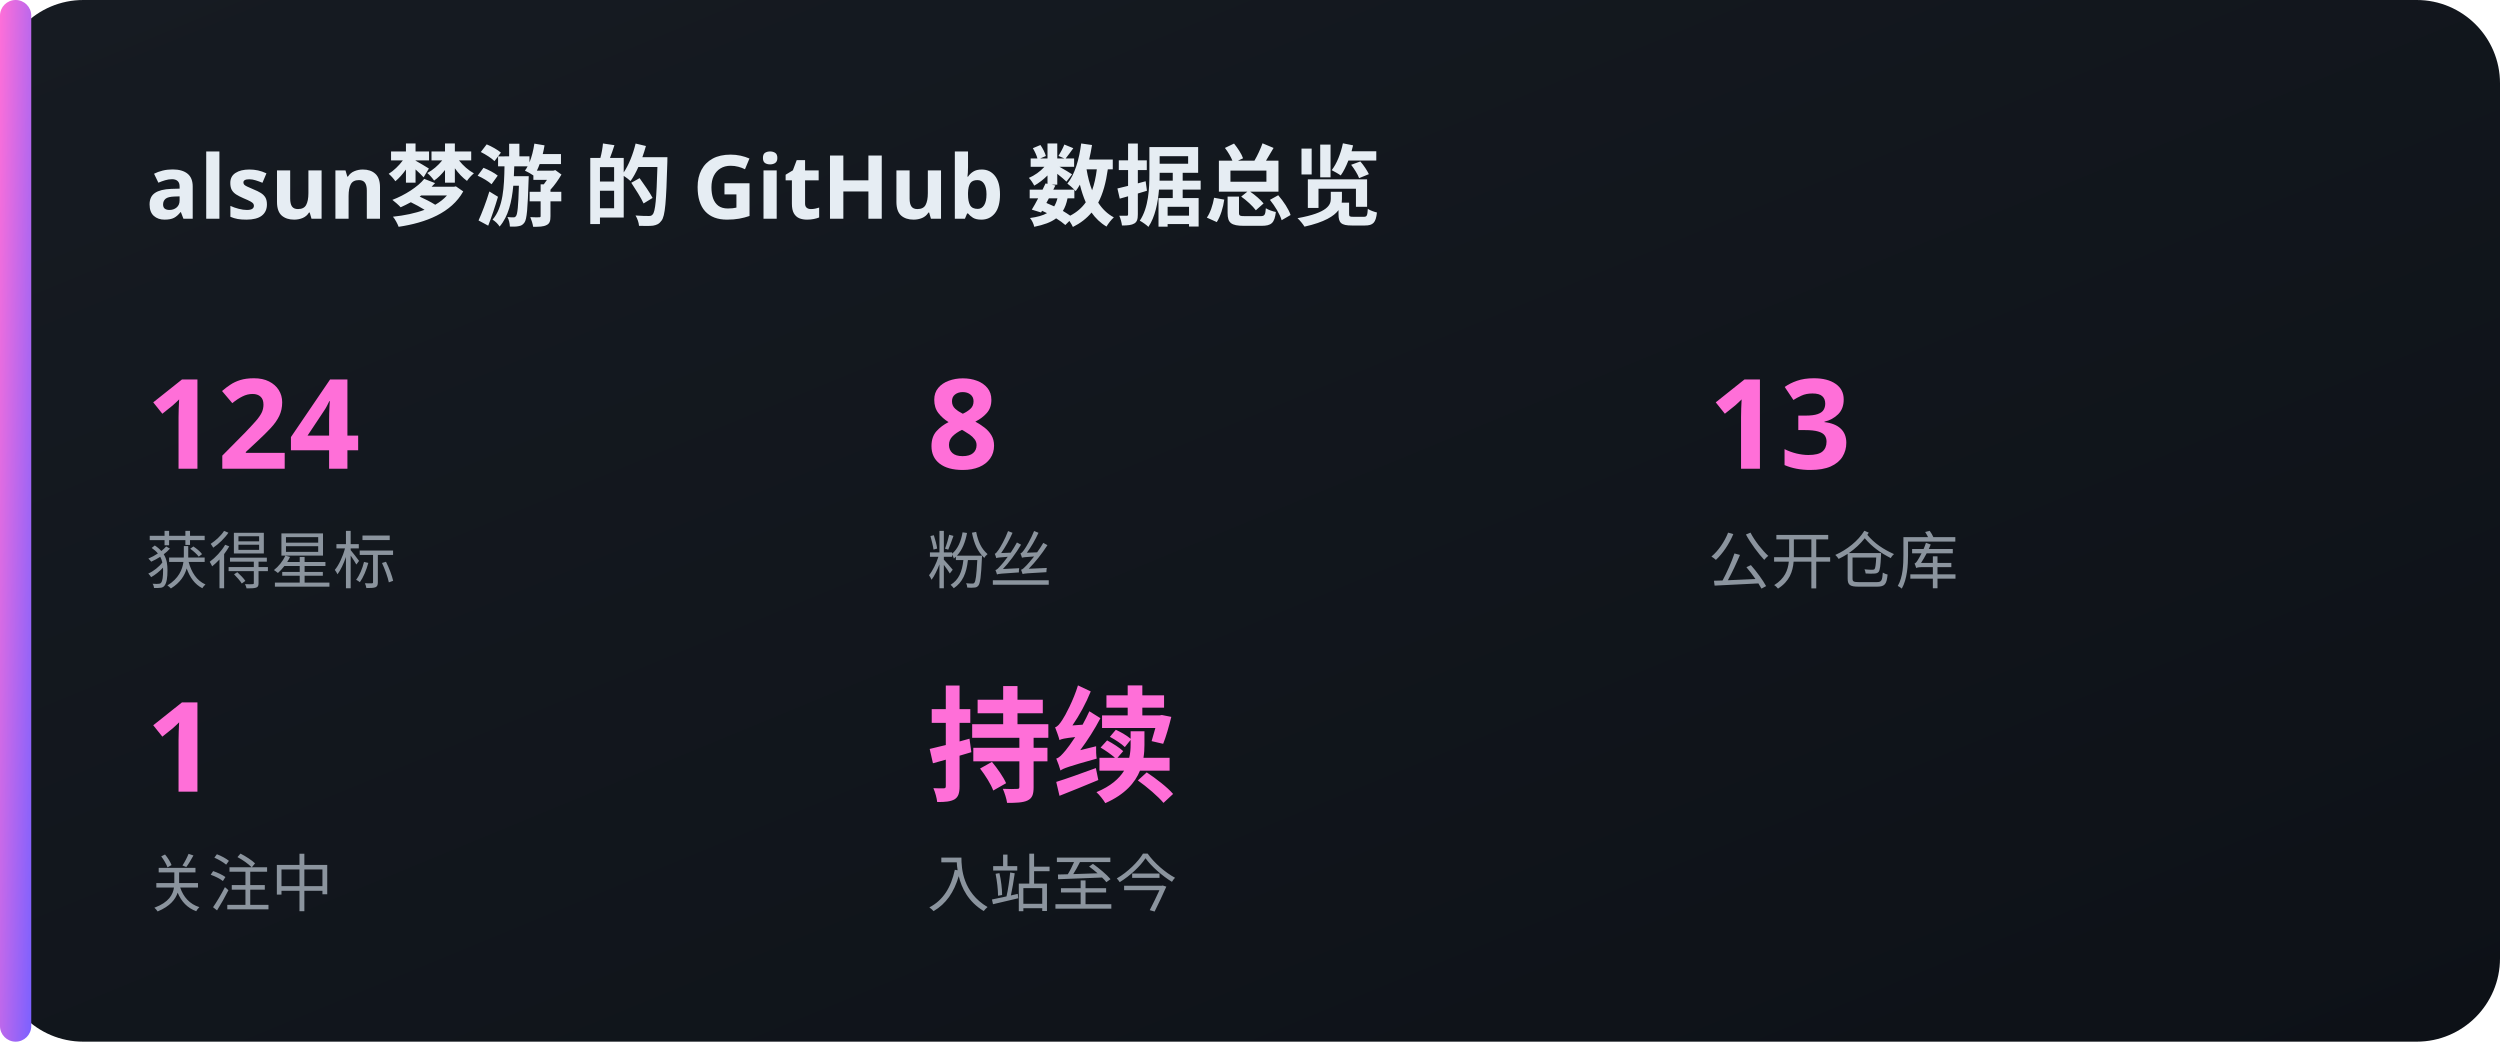
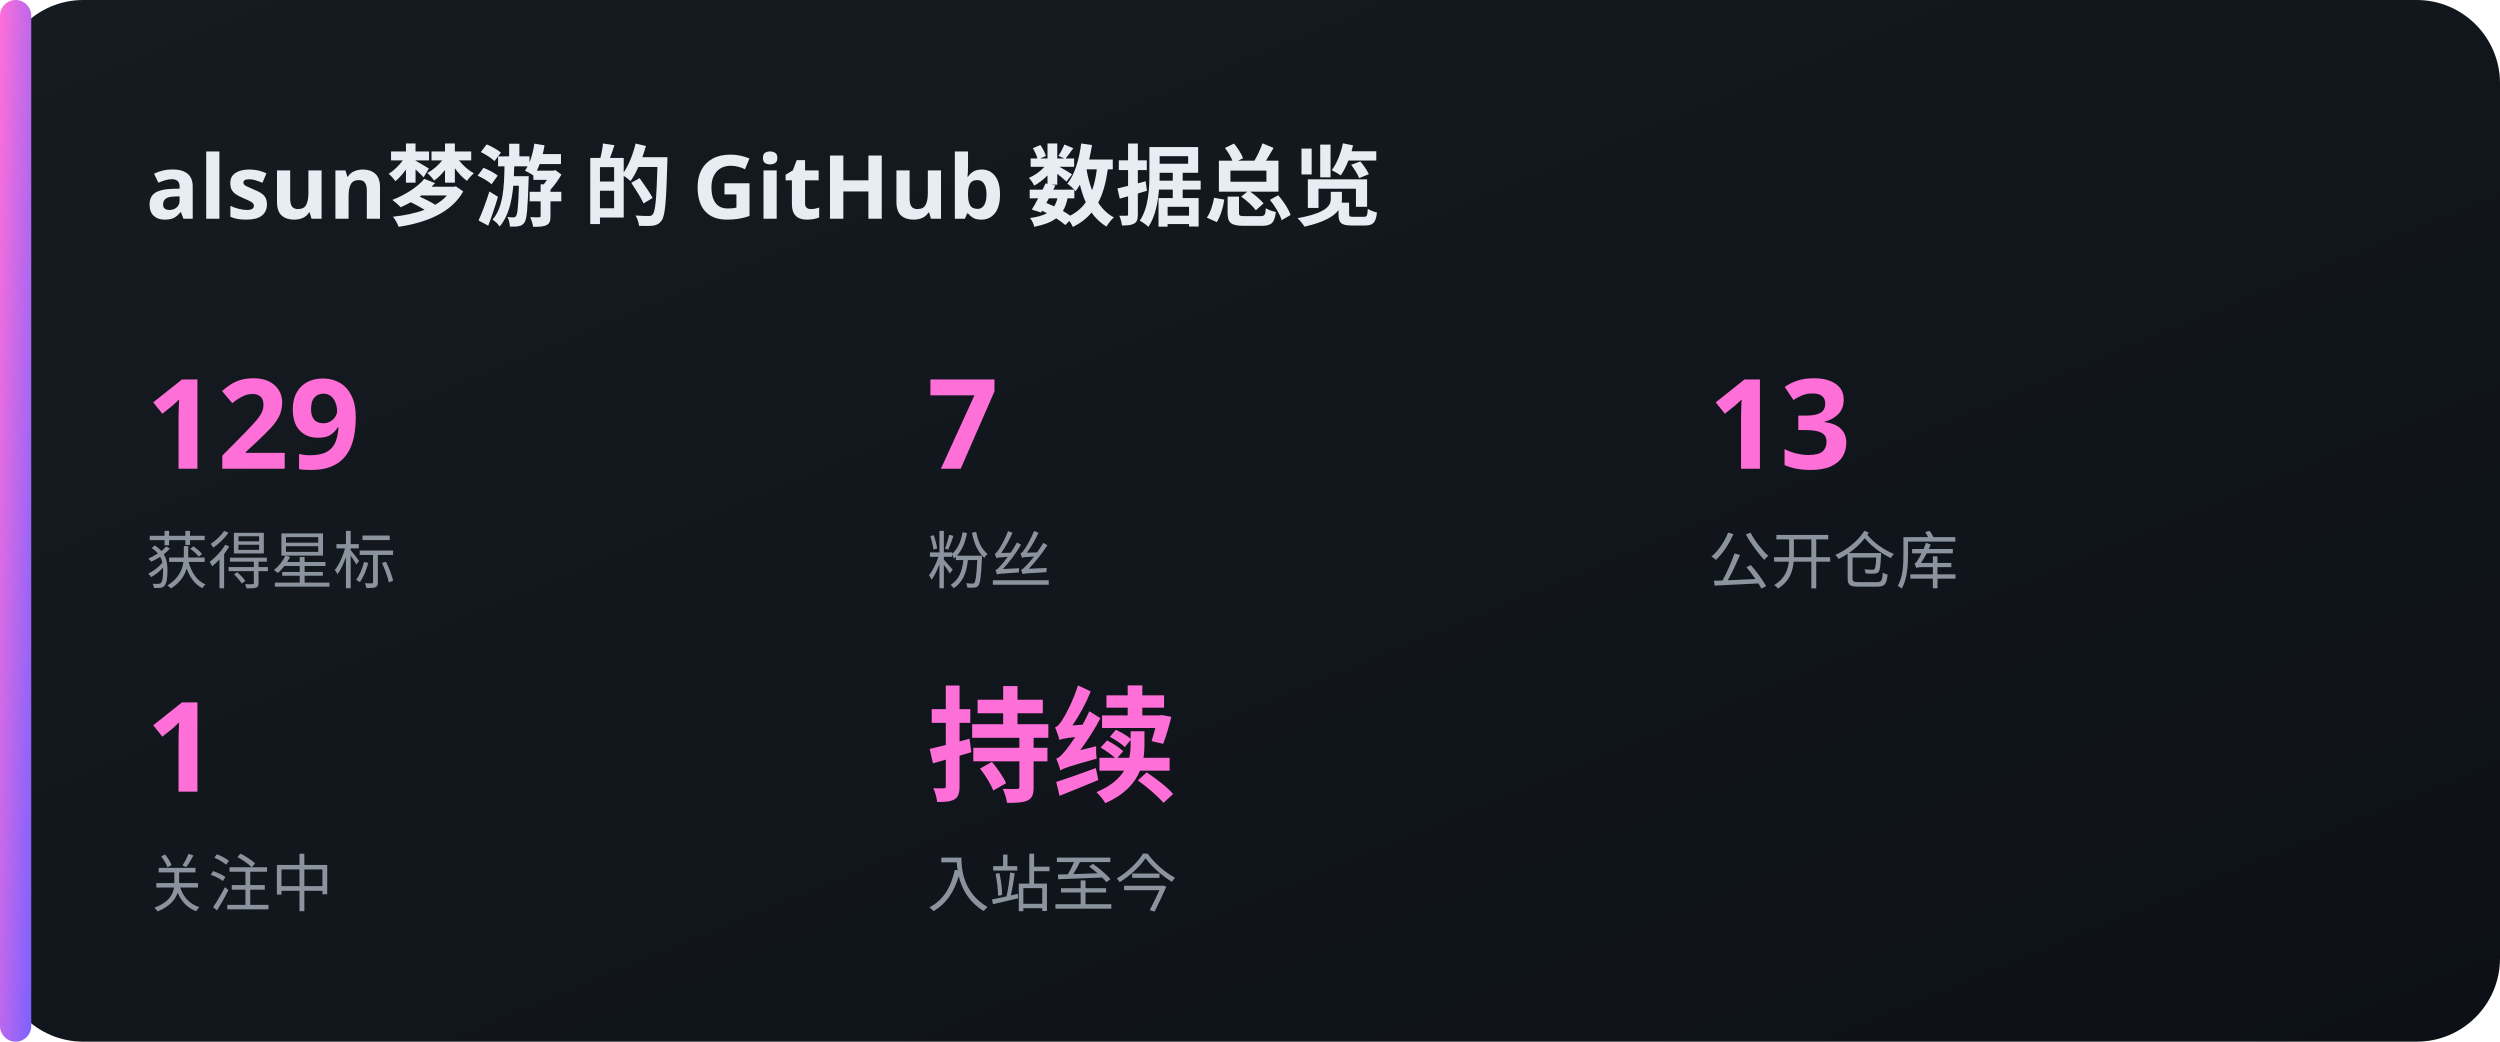
<svg xmlns="http://www.w3.org/2000/svg" width="480" height="200" viewBox="0 0 480 200">
  <defs>
    <linearGradient id="bg" x1="0" y1="0" x2="1" y2="1">
      <stop offset="0" stop-color="#161b22" />
      <stop offset="1" stop-color="#0d1117" />
    </linearGradient>
    <linearGradient id="acc" x1="0" y1="0" x2="1" y2="1">
      <stop offset="0" stop-color="#FF6FD8" />
      <stop offset="1" stop-color="#7B61FF" />
    </linearGradient>
  </defs>
  <rect x="0" y="0" width="480" height="200" rx="16" fill="url(#bg)" />
  <rect x="0" y="0" width="6" height="200" rx="3" fill="url(#acc)" />
  <text x="28" y="42" font-family="'Noto Sans SC','PingFang SC','Microsoft YaHei',sans-serif" font-size="17" fill="#e6edf3" text-anchor="start" font-weight="700">alsun梦游 的 GitHub 数据总览</text>
-   <text x="28" y="90" font-family="'Noto Sans SC','PingFang SC','Microsoft YaHei',sans-serif" font-size="24" fill="#FF6FD8" text-anchor="start" font-weight="700">124</text>
+   <text x="28" y="90" font-family="'Noto Sans SC','PingFang SC','Microsoft YaHei',sans-serif" font-size="24" fill="#FF6FD8" text-anchor="start" font-weight="700">129</text>
  <text x="28" y="112" font-family="'Noto Sans SC','PingFang SC','Microsoft YaHei',sans-serif" font-size="12" fill="#8b949e" text-anchor="start" font-weight="400">获得星标</text>
-   <text x="178" y="90" font-family="'Noto Sans SC','PingFang SC','Microsoft YaHei',sans-serif" font-size="24" fill="#FF6FD8" text-anchor="start" font-weight="700">8</text>
+   <text x="178" y="90" font-family="'Noto Sans SC','PingFang SC','Microsoft YaHei',sans-serif" font-size="24" fill="#FF6FD8" text-anchor="start" font-weight="700">7</text>
  <text x="178" y="112" font-family="'Noto Sans SC','PingFang SC','Microsoft YaHei',sans-serif" font-size="12" fill="#8b949e" text-anchor="start" font-weight="400">粉丝</text>
  <text x="328" y="90" font-family="'Noto Sans SC','PingFang SC','Microsoft YaHei',sans-serif" font-size="24" fill="#FF6FD8" text-anchor="start" font-weight="700">13</text>
  <text x="328" y="112" font-family="'Noto Sans SC','PingFang SC','Microsoft YaHei',sans-serif" font-size="12" fill="#8b949e" text-anchor="start" font-weight="400">公开仓库</text>
  <text x="28" y="152" font-family="'Noto Sans SC','PingFang SC','Microsoft YaHei',sans-serif" font-size="24" fill="#FF6FD8" text-anchor="start" font-weight="700">1</text>
  <text x="28" y="174" font-family="'Noto Sans SC','PingFang SC','Microsoft YaHei',sans-serif" font-size="12" fill="#8b949e" text-anchor="start" font-weight="400">关注中</text>
  <text x="178" y="152" font-family="'Noto Sans SC','PingFang SC','Microsoft YaHei',sans-serif" font-size="24" fill="#FF6FD8" text-anchor="start" font-weight="700">持续</text>
  <text x="178" y="174" font-family="'Noto Sans SC','PingFang SC','Microsoft YaHei',sans-serif" font-size="12" fill="#8b949e" text-anchor="start" font-weight="400">入站至今</text>
</svg>
